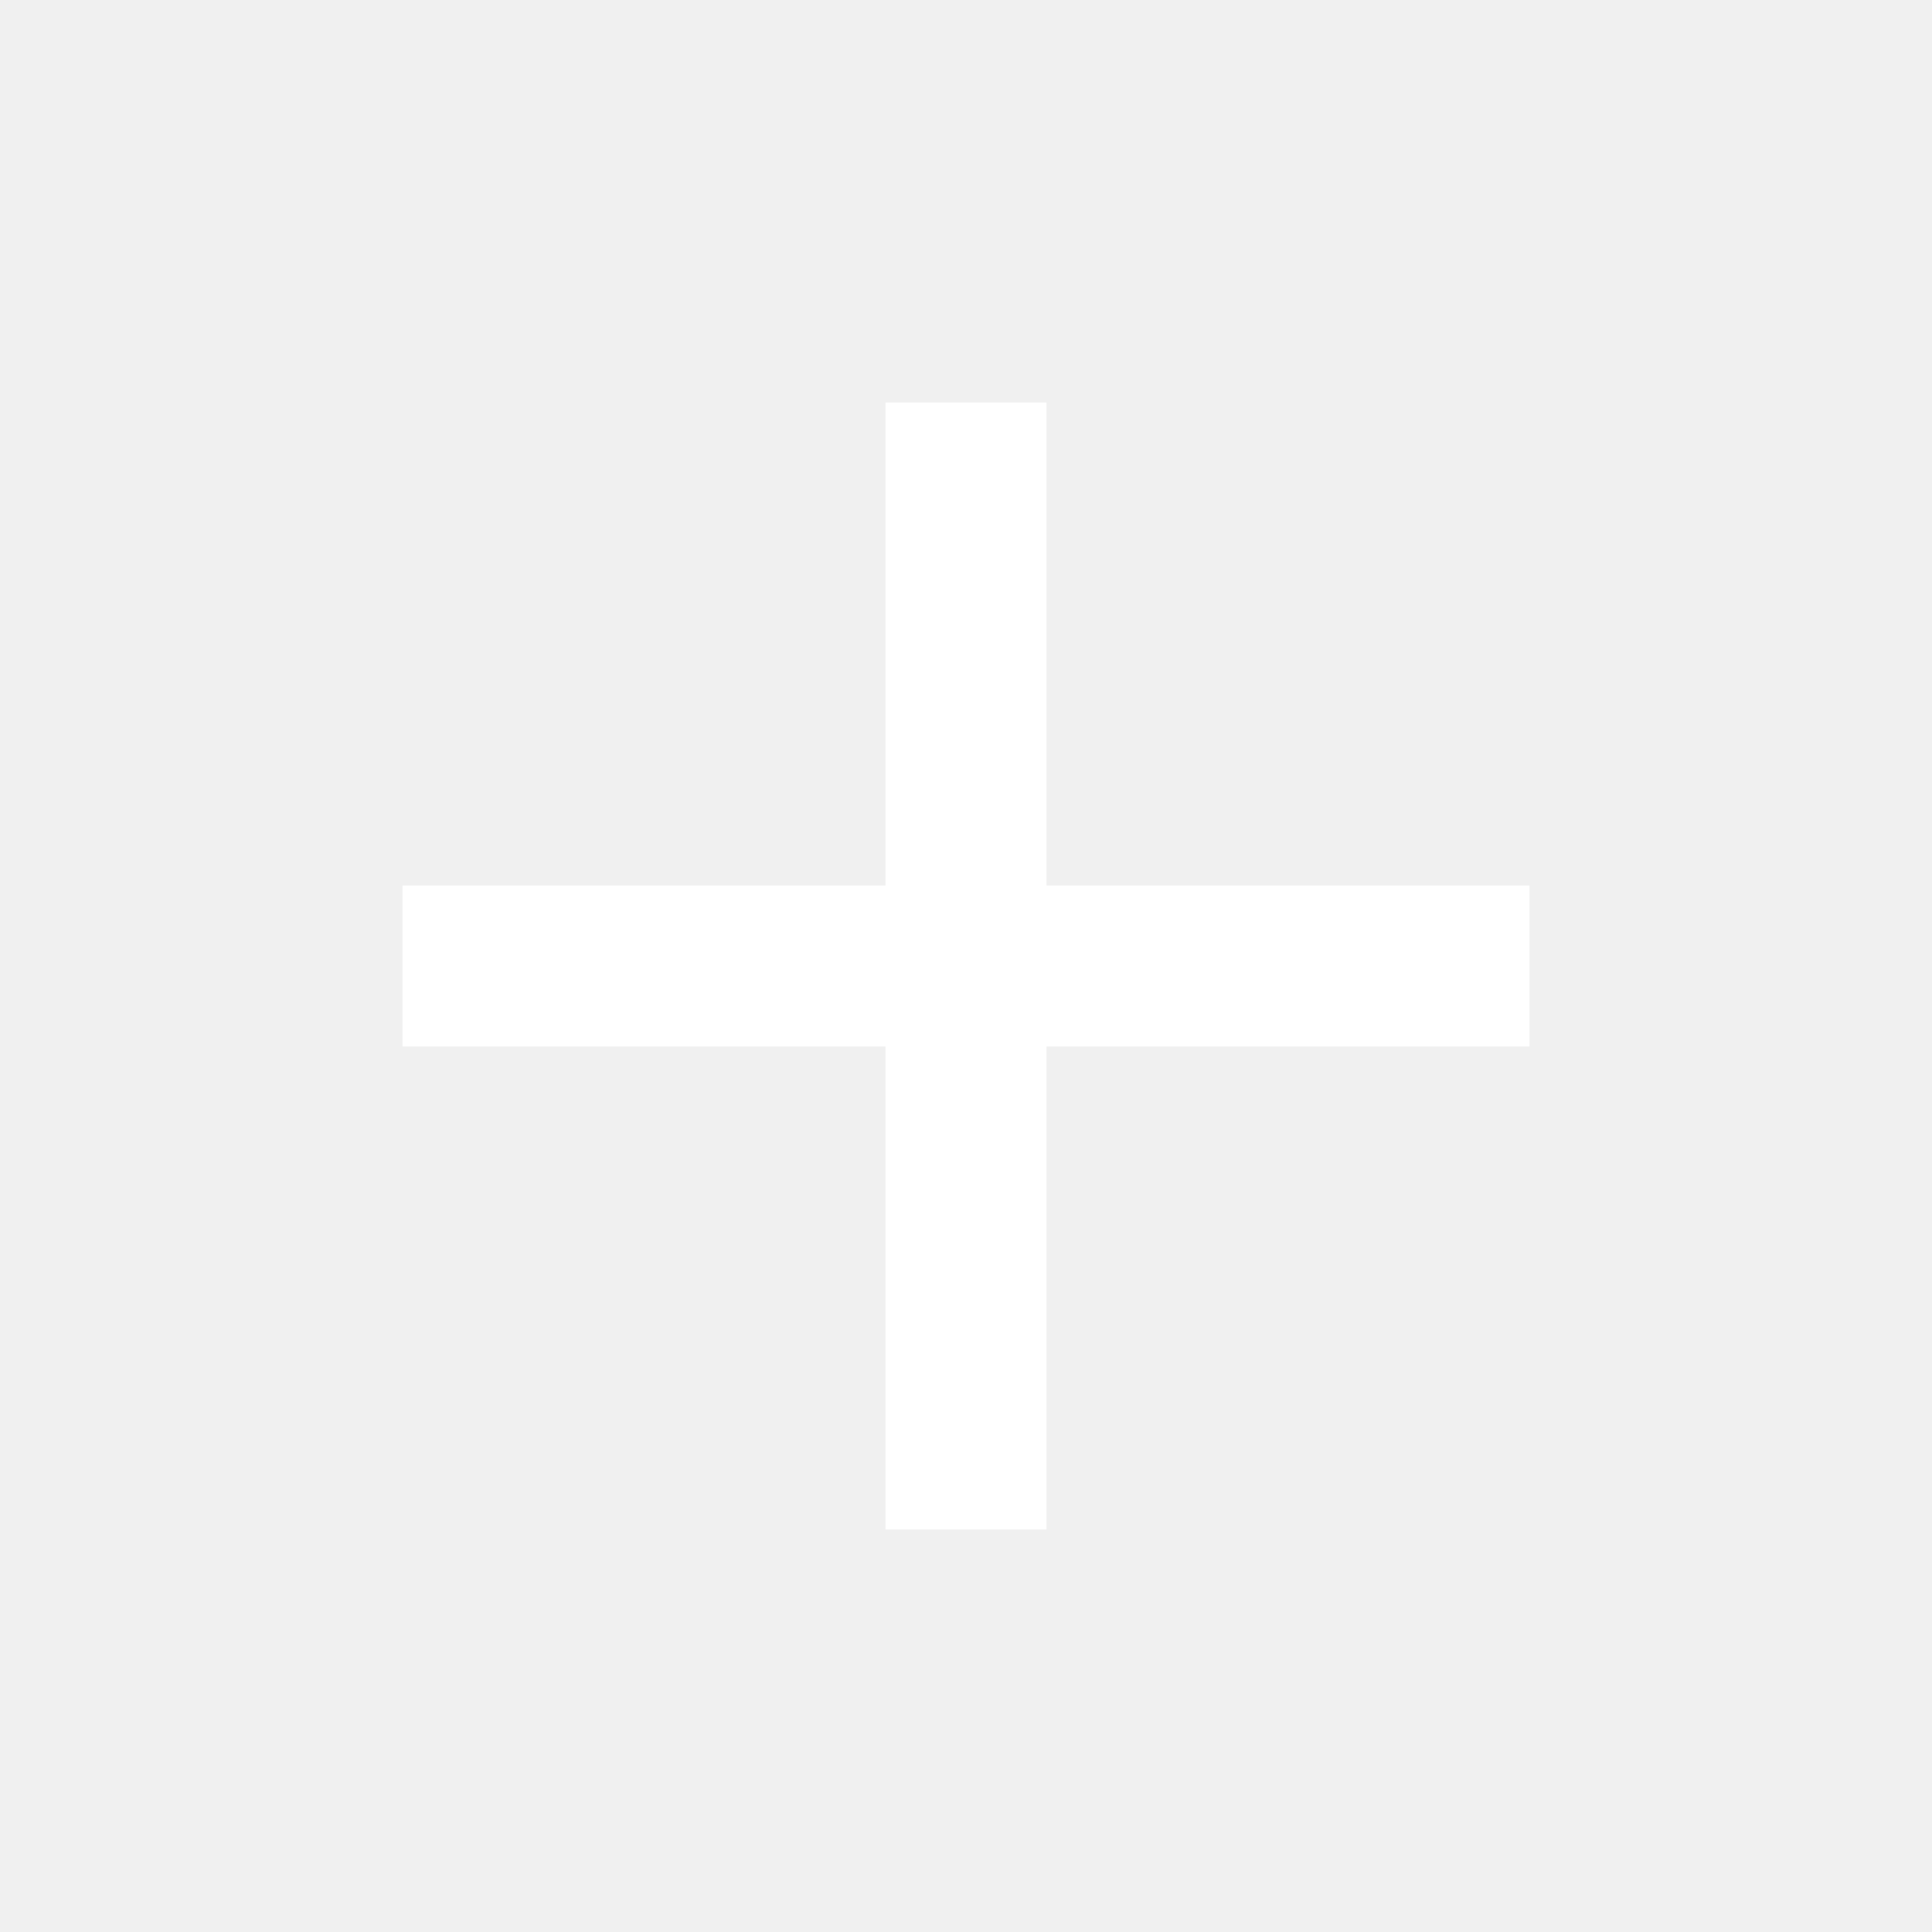
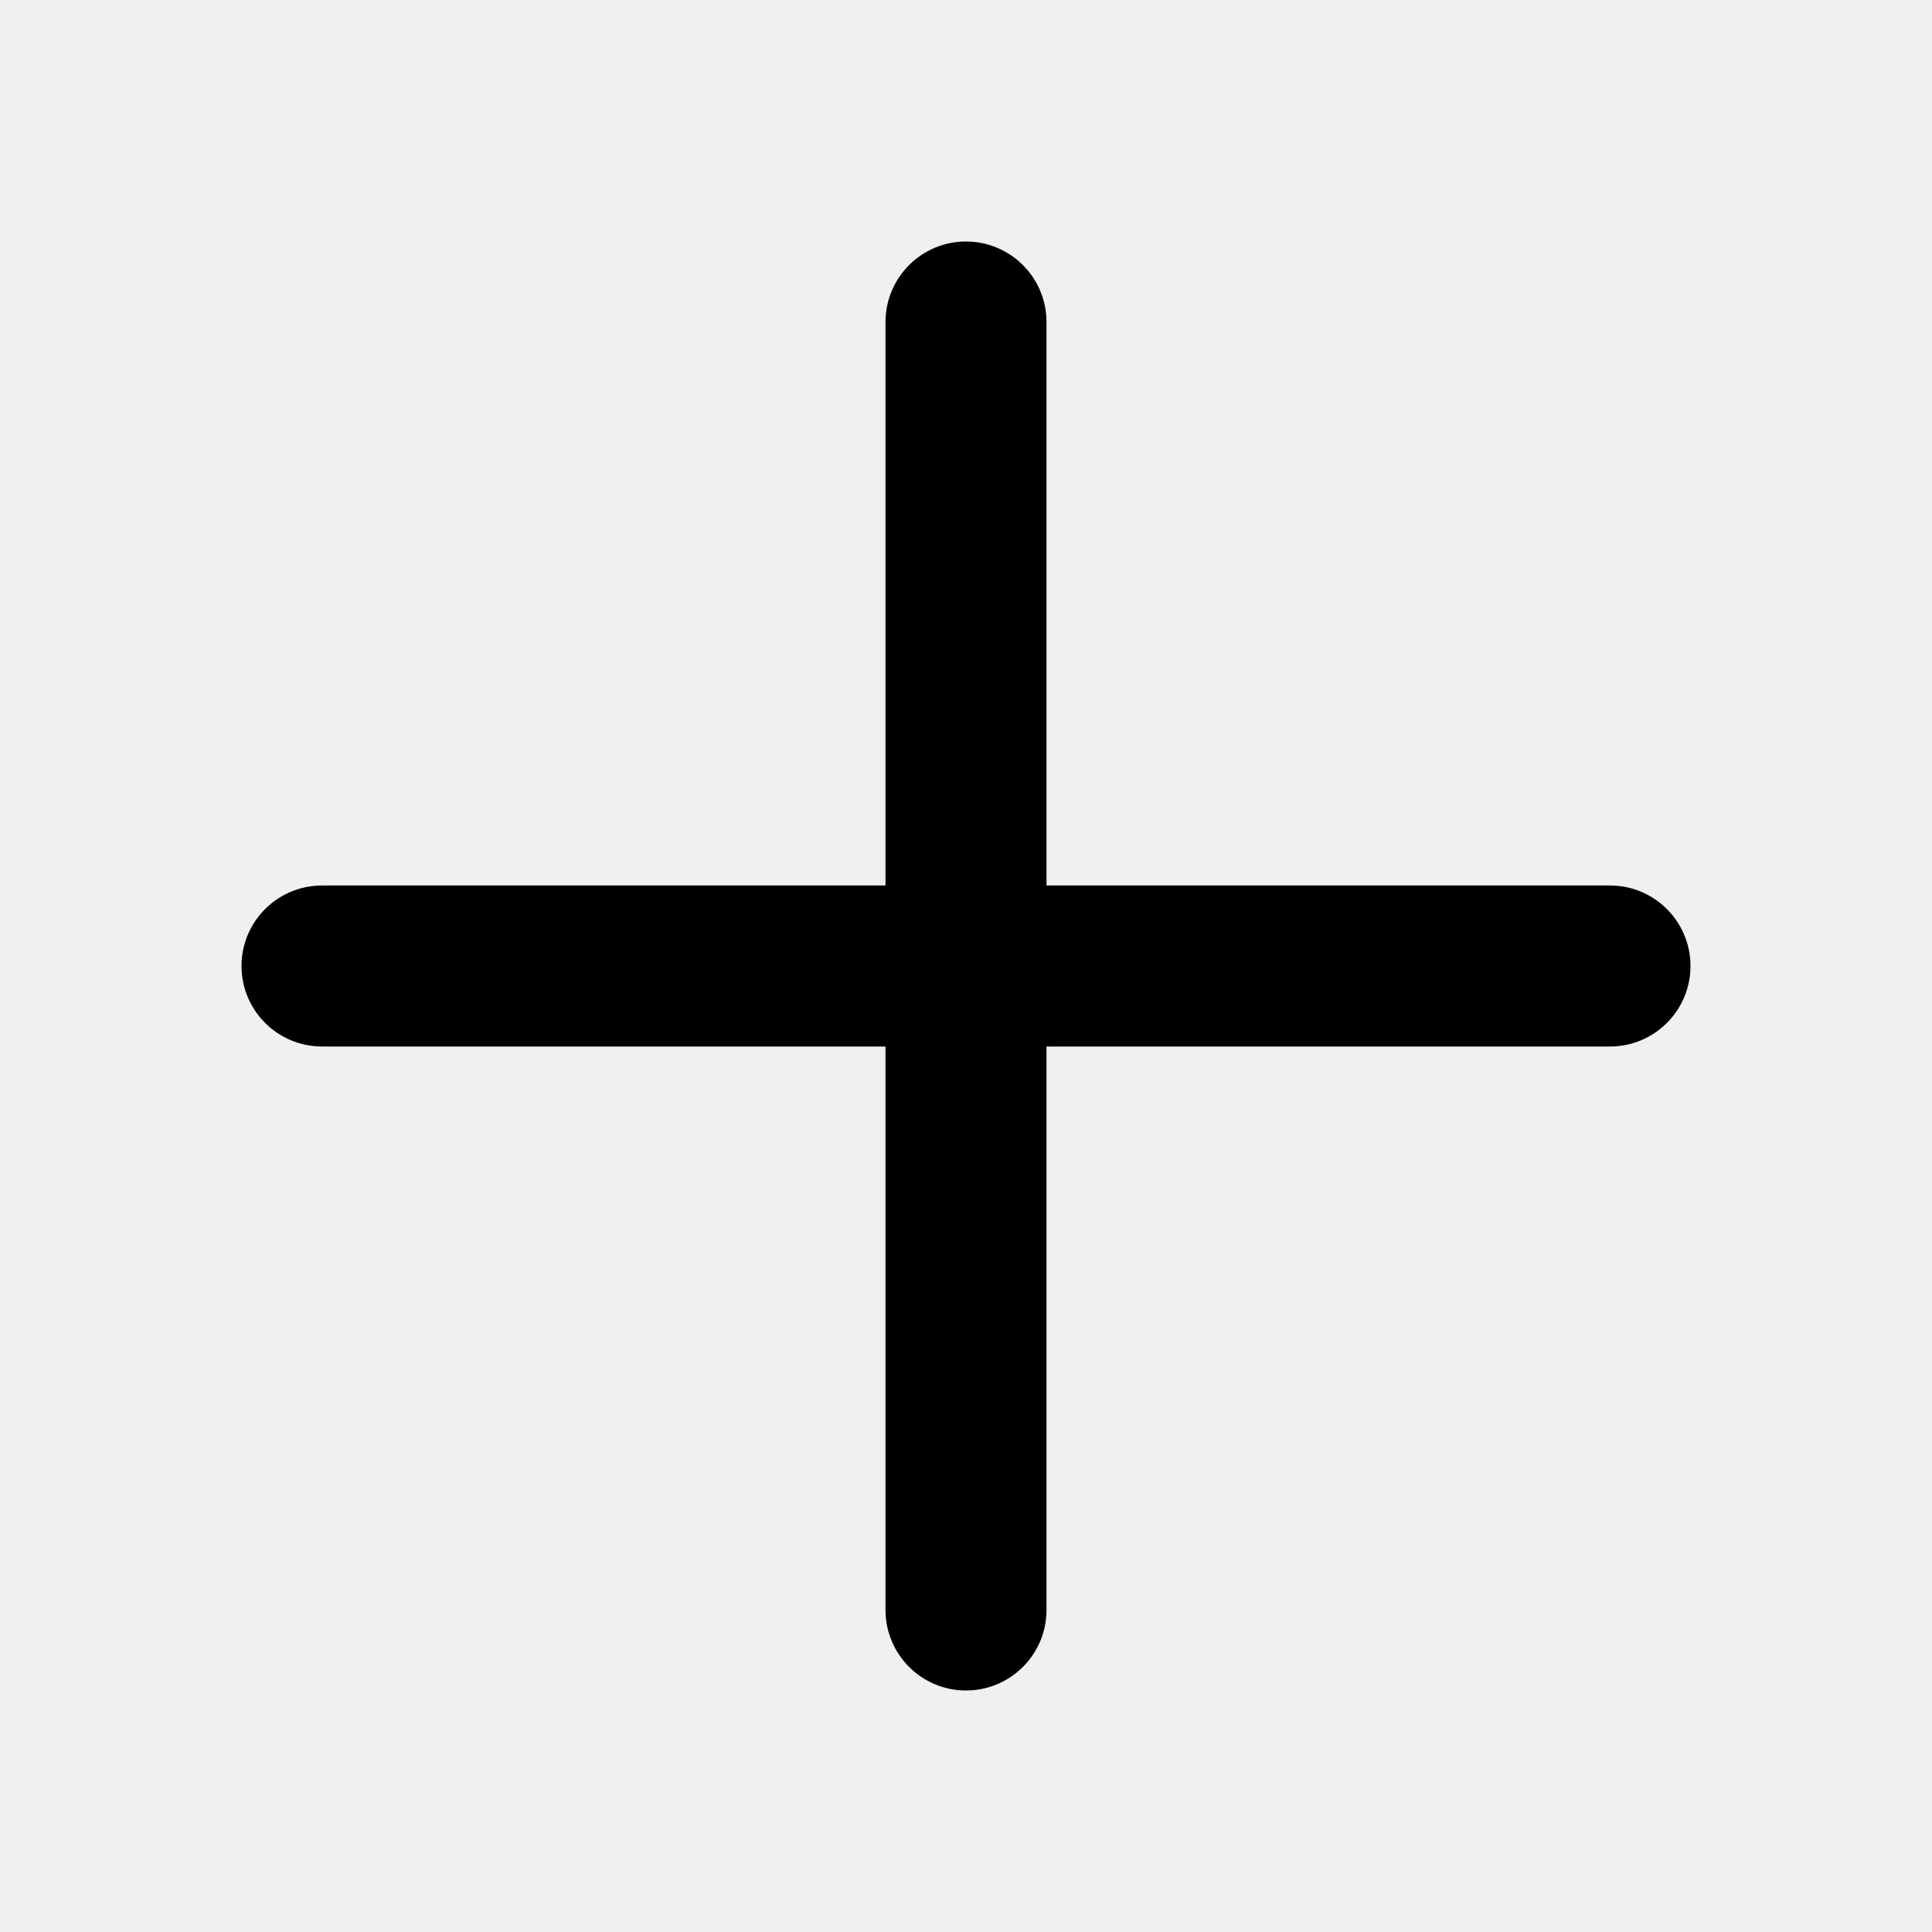
- <svg xmlns="http://www.w3.org/2000/svg" width="12" height="12" viewBox="0 0 12 12" fill="white">
-   <path d="M9.5 6.5H6.5V9.5H5.5V6.5H2.5V5.5H5.5V2.5H6.5V5.5H9.5V6.5Z" />
+ <svg xmlns="http://www.w3.org/2000/svg" width="12" height="12" viewBox="0 0 12 12" fill="black">
+   <path fill-rule="evenodd" clip-rule="evenodd" d="M1.5 6C1.5 5.724 1.724 5.5 2 5.5H10C10.276 5.5 10.5 5.724 10.5 6C10.5 6.276 10.276 6.5 10 6.5H2C1.724 6.5 1.5 6.276 1.5 6Z" />
+   <path fill-rule="evenodd" clip-rule="evenodd" d="M6 10.5C5.724 10.5 5.5 10.276 5.5 10L5.5 2C5.5 1.724 5.724 1.5 6 1.5C6.276 1.5 6.5 1.724 6.5 2L6.5 10C6.5 10.276 6.276 10.5 6 10.5Z" />
</svg>
